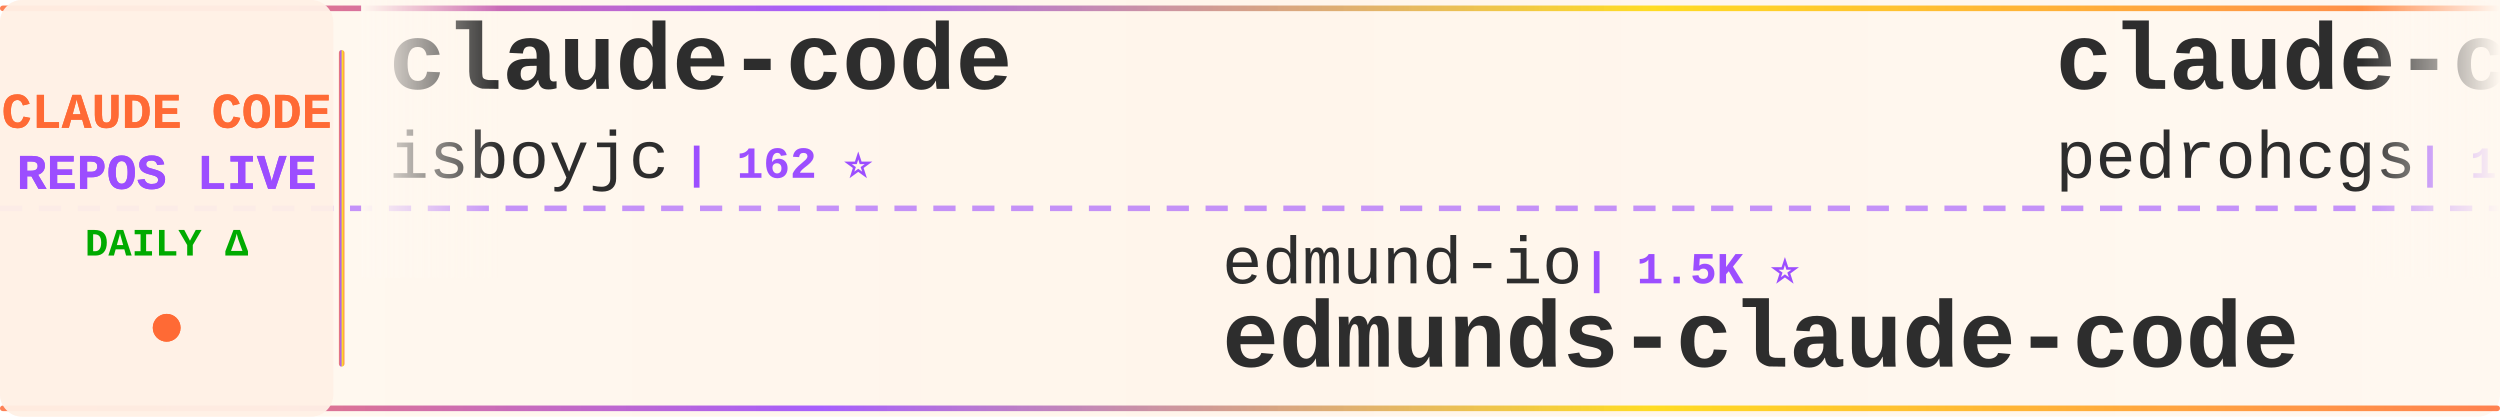
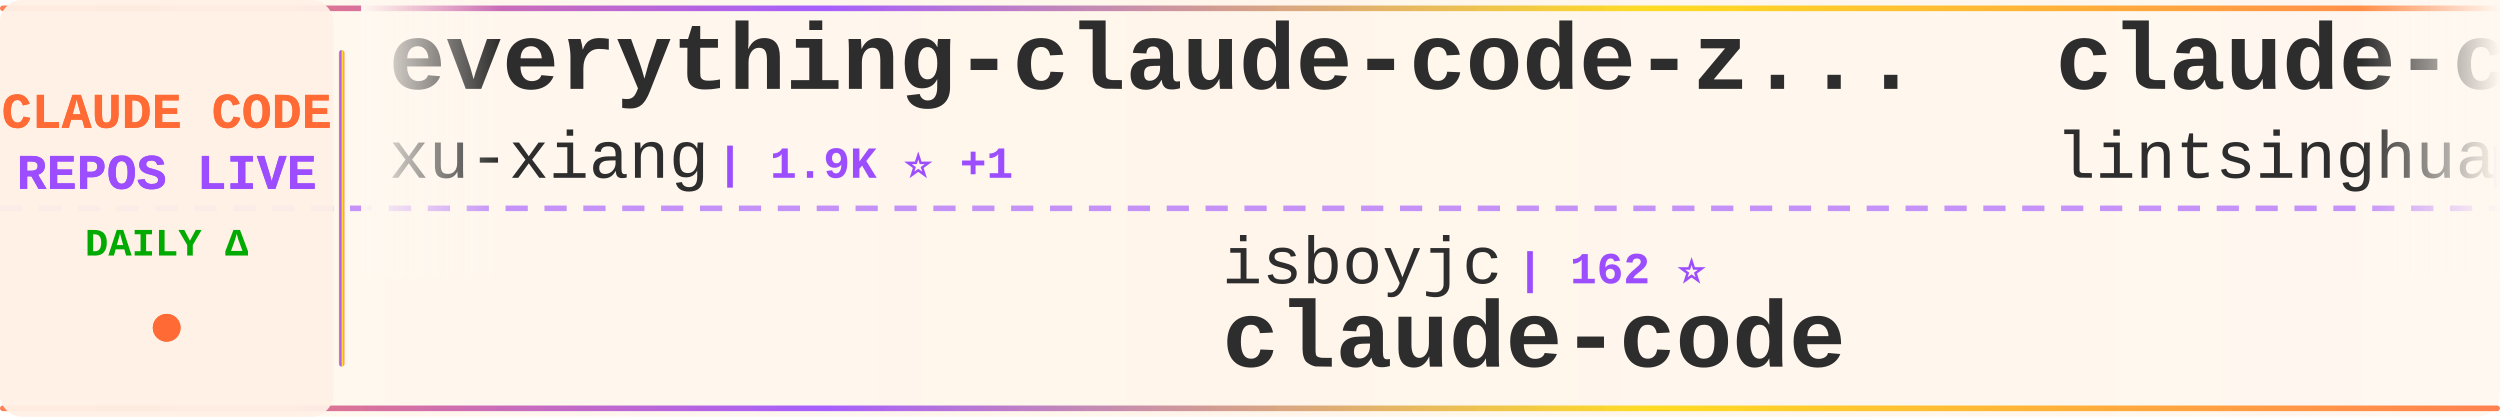
<svg xmlns="http://www.w3.org/2000/svg" width="900" height="150">
  <defs>
    <linearGradient id="tickerBg" x1="0%" y1="0%" x2="100%" y2="0%">
      <stop offset="0%" style="stop-color:#fff8f0;stop-opacity:0.98" />
      <stop offset="50%" style="stop-color:#fff5eb;stop-opacity:1" />
      <stop offset="100%" style="stop-color:#fff8f0;stop-opacity:0.98" />
    </linearGradient>
    <linearGradient id="borderGrad" x1="0%" y1="0%" x2="100%" y2="0%">
      <stop offset="0%" style="stop-color:#FF6B35;stop-opacity:0.85">
        <animate attributeName="stop-opacity" values="0.85;1;0.85" dur="2s" repeatCount="indefinite" />
      </stop>
      <stop offset="33%" style="stop-color:#9C4EFF;stop-opacity:0.9">
        <animate attributeName="stop-opacity" values="0.9;1;0.9" dur="2.2s" repeatCount="indefinite" />
      </stop>
      <stop offset="66%" style="stop-color:#FFD700;stop-opacity:0.85">
        <animate attributeName="stop-opacity" values="0.85;1;0.85" dur="1.8s" repeatCount="indefinite" />
      </stop>
      <stop offset="100%" style="stop-color:#FF6B35;stop-opacity:0.85">
        <animate attributeName="stop-opacity" values="0.85;1;0.85" dur="2s" repeatCount="indefinite" />
      </stop>
    </linearGradient>
    <filter id="textGlow">
      <feGaussianBlur stdDeviation="0.15" result="coloredBlur" />
      <feMerge>
        <feMergeNode in="coloredBlur" />
        <feMergeNode in="SourceGraphic" />
      </feMerge>
    </filter>
    <filter id="metricGlow">
      <feGaussianBlur stdDeviation="0.2" result="coloredBlur" />
      <feMerge>
        <feMergeNode in="coloredBlur" />
        <feMergeNode in="SourceGraphic" />
      </feMerge>
    </filter>
    <linearGradient id="leftFade" x1="0%" y1="0%" x2="100%" y2="0%">
      <stop offset="0%" style="stop-color:#fff8f0;stop-opacity:1" />
      <stop offset="100%" style="stop-color:#fff8f0;stop-opacity:0" />
    </linearGradient>
    <linearGradient id="rightFade" x1="0%" y1="0%" x2="100%" y2="0%">
      <stop offset="0%" style="stop-color:#fff8f0;stop-opacity:0" />
      <stop offset="100%" style="stop-color:#fff8f0;stop-opacity:1" />
    </linearGradient>
  </defs>
  <rect width="900" height="150" fill="url(#tickerBg)" rx="8" />
  <rect x="0" y="2" width="900" height="2" fill="url(#borderGrad)" rx="1" />
  <rect x="0" y="146" width="900" height="2" fill="url(#borderGrad)" rx="1" />
  <line x1="0" y1="75" x2="900" y2="75" stroke="#9C4EFF" stroke-width="2" stroke-dasharray="8 6" opacity="0.6" />
  <rect x="0" y="0" width="120" height="150" fill="#fff0e6" opacity="0.95" rx="8" />
  <text x="60" y="46" font-family="'Courier New', monospace" font-size="18" font-weight="bold" fill="#FF6B35" text-anchor="middle" filter="url(#textGlow)">
    CLAUDE CODE
  </text>
  <text x="60" y="68" font-family="'Courier New', monospace" font-size="18" font-weight="bold" fill="#9C4EFF" text-anchor="middle" filter="url(#textGlow)">
    REPOS LIVE
  </text>
  <text x="60" y="92" font-family="'Courier New', monospace" font-size="14" font-weight="bold" fill="#00aa00" text-anchor="middle">
    DAILY Δ
  </text>
  <circle cx="60" cy="118" r="5" fill="#FF6B35" filter="url(#metricGlow)">
    <animate attributeName="r" values="4;6;4" dur="1.5s" repeatCount="indefinite" />
    <animate attributeName="opacity" values="0.6;1;0.6" dur="1.5s" repeatCount="indefinite" />
  </circle>
  <rect x="122" y="18" width="2" height="114" fill="url(#borderGrad)" rx="1" />
  <clipPath id="tickerClip">
    <rect x="130" y="0" width="770" height="150" />
  </clipPath>
  <g clip-path="url(#tickerClip)">
    <g id="tickerItems">
      <animateTransform attributeName="transform" attributeType="XML" type="translate" from="0 0" to="-3000 0" dur="54s" repeatCount="indefinite" />
      <g transform="translate(0, 0)">
-         <text x="140" y="32" font-family="'Courier New', monospace" font-size="34" font-weight="bold" fill="#2d2d2d">claude-code</text>
-         <text x="140" y="64" font-family="'Courier New', monospace" font-size="24" font-weight="normal" fill="#2d2d2d" opacity="1.0">isboyjc</text>
-         <text x="246" y="64" font-family="'Courier New', monospace" font-size="16" font-weight="bold" fill="#9C4EFF"> | 162 ⭐</text>
+         <text x="140" y="32" font-family="'Courier New', monospace" font-size="34" font-weight="bold" fill="#2d2d2d">everything-claude-code-z...</text>
+         <text x="140" y="64" font-family="'Courier New', monospace" font-size="24" font-weight="normal" fill="#2d2d2d" opacity="1.0">xu-xiang</text>
+         <text x="258" y="64" font-family="'Courier New', monospace" font-size="16" font-weight="bold" fill="#9C4EFF"> | 1.9K ⭐ +1</text>
      </g>
      <g transform="translate(300, 0)">
-         <text x="140" y="102" font-family="'Courier New', monospace" font-size="24" font-weight="normal" fill="#2d2d2d" opacity="1.0">edmund-io</text>
-         <text x="270" y="102" font-family="'Courier New', monospace" font-size="16" font-weight="bold" fill="#9C4EFF"> | 1.5K ⭐</text>
-         <text x="140" y="132" font-family="'Courier New', monospace" font-size="34" font-weight="bold" fill="#2d2d2d">edmunds-claude-code</text>
+         <text x="140" y="102" font-family="'Courier New', monospace" font-size="24" font-weight="normal" fill="#2d2d2d" opacity="1.0">isboyjc</text>
+         <text x="246" y="102" font-family="'Courier New', monospace" font-size="16" font-weight="bold" fill="#9C4EFF"> | 162 ⭐</text>
+         <text x="140" y="132" font-family="'Courier New', monospace" font-size="34" font-weight="bold" fill="#2d2d2d">claude-code</text>
      </g>
      <g transform="translate(600, 0)">
-         <text x="140" y="32" font-family="'Courier New', monospace" font-size="34" font-weight="bold" fill="#2d2d2d">claude-code-my-workflow</text>
-         <text x="140" y="64" font-family="'Courier New', monospace" font-size="24" font-weight="normal" fill="#2d2d2d" opacity="1.0">pedrohcgs</text>
-         <text x="270" y="64" font-family="'Courier New', monospace" font-size="16" font-weight="bold" fill="#9C4EFF"> | 1.6K ⭐</text>
+         <text x="140" y="32" font-family="'Courier New', monospace" font-size="34" font-weight="bold" fill="#2d2d2d">claude-code-book</text>
+         <text x="140" y="64" font-family="'Courier New', monospace" font-size="24" font-weight="normal" fill="#2d2d2d" opacity="1.0">lintsinghua</text>
+         <text x="294" y="64" font-family="'Courier New', monospace" font-size="16" font-weight="bold" fill="#9C4EFF"> | 4.2K ⭐ +2</text>
      </g>
      <g transform="translate(900, 0)">
-         <text x="140" y="102" font-family="'Courier New', monospace" font-size="24" font-weight="normal" fill="#2d2d2d" opacity="1.0">WorldFlowAI</text>
-         <text x="294" y="102" font-family="'Courier New', monospace" font-size="16" font-weight="bold" fill="#9C4EFF"> | 2.4K ⭐ +90</text>
-         <text x="140" y="132" font-family="'Courier New', monospace" font-size="34" font-weight="bold" fill="#2d2d2d">everything-claude-code</text>
+         <text x="140" y="102" font-family="'Courier New', monospace" font-size="24" font-weight="normal" fill="#2d2d2d" opacity="1.0">777genius</text>
+         <text x="270" y="102" font-family="'Courier New', monospace" font-size="16" font-weight="bold" fill="#9C4EFF"> | 930 ⭐</text>
+         <text x="140" y="132" font-family="'Courier New', monospace" font-size="34" font-weight="bold" fill="#2d2d2d">claude-code-source-code</text>
      </g>
      <g transform="translate(1200, 0)">
-         <text x="140" y="32" font-family="'Courier New', monospace" font-size="34" font-weight="bold" fill="#2d2d2d">arcads-claude-code</text>
-         <text x="140" y="64" font-family="'Courier New', monospace" font-size="24" font-weight="normal" fill="#2d2d2d" opacity="1.0">krusemediallc</text>
-         <text x="318" y="64" font-family="'Courier New', monospace" font-size="16" font-weight="bold" fill="#9C4EFF"> | 1.5K ⭐ +1</text>
+         <text x="140" y="32" font-family="'Courier New', monospace" font-size="34" font-weight="bold" fill="#2d2d2d">claude-code-guide</text>
+         <text x="140" y="64" font-family="'Courier New', monospace" font-size="24" font-weight="normal" fill="#2d2d2d" opacity="1.0">Cranot</text>
+         <text x="234" y="64" font-family="'Courier New', monospace" font-size="16" font-weight="bold" fill="#9C4EFF"> | 2.9K ⭐</text>
      </g>
      <g transform="translate(1500, 0)">
-         <text x="140" y="102" font-family="'Courier New', monospace" font-size="24" font-weight="normal" fill="#2d2d2d" opacity="1.0">zstmfhy</text>
-         <text x="246" y="102" font-family="'Courier New', monospace" font-size="16" font-weight="bold" fill="#9C4EFF"> | 189 ⭐</text>
-         <text x="140" y="132" font-family="'Courier New', monospace" font-size="34" font-weight="bold" fill="#2d2d2d">Claude-code</text>
+         <text x="140" y="102" font-family="'Courier New', monospace" font-size="24" font-weight="normal" fill="#2d2d2d" opacity="1.0">T-Lab-CUHKSZ</text>
+         <text x="306" y="102" font-family="'Courier New', monospace" font-size="16" font-weight="bold" fill="#9C4EFF"> | 328 ⭐</text>
+         <text x="140" y="132" font-family="'Courier New', monospace" font-size="34" font-weight="bold" fill="#2d2d2d">claude-code</text>
      </g>
      <g transform="translate(1800, 0)">
-         <text x="140" y="32" font-family="'Courier New', monospace" font-size="34" font-weight="bold" fill="#2d2d2d">claude-code</text>
-         <text x="140" y="64" font-family="'Courier New', monospace" font-size="24" font-weight="normal" fill="#2d2d2d" opacity="1.0">claude-code-best</text>
-         <text x="354" y="64" font-family="'Courier New', monospace" font-size="16" font-weight="bold" fill="#9C4EFF"> | 22.4K ⭐ +3</text>
+         <text x="140" y="32" font-family="'Courier New', monospace" font-size="34" font-weight="bold" fill="#2d2d2d">claude-code-best-practic...</text>
+         <text x="140" y="64" font-family="'Courier New', monospace" font-size="24" font-weight="normal" fill="#2d2d2d" opacity="1.0">shanraisshan</text>
+         <text x="306" y="64" font-family="'Courier New', monospace" font-size="16" font-weight="bold" fill="#9C4EFF"> | 65.6K ⭐ +16</text>
      </g>
      <g transform="translate(2100, 0)">
-         <text x="140" y="102" font-family="'Courier New', monospace" font-size="24" font-weight="normal" fill="#2d2d2d" opacity="1.0">lowcortisolprogrammer</text>
-         <text x="414" y="102" font-family="'Courier New', monospace" font-size="16" font-weight="bold" fill="#9C4EFF"> | 171 ⭐</text>
+         <text x="140" y="102" font-family="'Courier New', monospace" font-size="24" font-weight="normal" fill="#2d2d2d" opacity="1.0">zebbern</text>
+         <text x="246" y="102" font-family="'Courier New', monospace" font-size="16" font-weight="bold" fill="#9C4EFF"> | 4.6K ⭐ +1</text>
+         <text x="140" y="132" font-family="'Courier New', monospace" font-size="34" font-weight="bold" fill="#2d2d2d">claude-code-guide</text>
+       </g>
+       <g transform="translate(2400, 0)">
+         <text x="140" y="32" font-family="'Courier New', monospace" font-size="34" font-weight="bold" fill="#2d2d2d">claude-code</text>
+         <text x="140" y="64" font-family="'Courier New', monospace" font-size="24" font-weight="normal" fill="#2d2d2d" opacity="1.0">RishabhK103</text>
+         <text x="294" y="64" font-family="'Courier New', monospace" font-size="16" font-weight="bold" fill="#9C4EFF"> | 104 ⭐</text>
+       </g>
+       <g transform="translate(2700, 0)">
+         <text x="140" y="102" font-family="'Courier New', monospace" font-size="24" font-weight="normal" fill="#2d2d2d" opacity="1.0">JrCx7scC</text>
+         <text x="258" y="102" font-family="'Courier New', monospace" font-size="16" font-weight="bold" fill="#9C4EFF"> | 376 ⭐</text>
+         <text x="140" y="132" font-family="'Courier New', monospace" font-size="34" font-weight="bold" fill="#2d2d2d">claude-code-source</text>
+       </g>
+       <g transform="translate(3000, 0)">
+         <text x="140" y="32" font-family="'Courier New', monospace" font-size="34" font-weight="bold" fill="#2d2d2d">everything-claude-code-z...</text>
+         <text x="140" y="64" font-family="'Courier New', monospace" font-size="24" font-weight="normal" fill="#2d2d2d" opacity="1.0">xu-xiang</text>
+         <text x="258" y="64" font-family="'Courier New', monospace" font-size="16" font-weight="bold" fill="#9C4EFF"> | 1.9K ⭐ +1</text>
+       </g>
+       <g transform="translate(3300, 0)">
+         <text x="140" y="102" font-family="'Courier New', monospace" font-size="24" font-weight="normal" fill="#2d2d2d" opacity="1.0">isboyjc</text>
+         <text x="246" y="102" font-family="'Courier New', monospace" font-size="16" font-weight="bold" fill="#9C4EFF"> | 162 ⭐</text>
        <text x="140" y="132" font-family="'Courier New', monospace" font-size="34" font-weight="bold" fill="#2d2d2d">claude-code</text>
      </g>
-       <g transform="translate(2400, 0)">
-         <text x="140" y="32" font-family="'Courier New', monospace" font-size="34" font-weight="bold" fill="#2d2d2d">claude-code-source-code</text>
-         <text x="140" y="64" font-family="'Courier New', monospace" font-size="24" font-weight="normal" fill="#2d2d2d" opacity="1.0">777genius</text>
-         <text x="270" y="64" font-family="'Courier New', monospace" font-size="16" font-weight="bold" fill="#9C4EFF"> | 930 ⭐</text>
-       </g>
-       <g transform="translate(2700, 0)">
-         <text x="140" y="102" font-family="'Courier New', monospace" font-size="24" font-weight="normal" fill="#2d2d2d" opacity="1.0">VILA-Lab</text>
-         <text x="258" y="102" font-family="'Courier New', monospace" font-size="16" font-weight="bold" fill="#9C4EFF"> | 2.1K ⭐</text>
-         <text x="140" y="132" font-family="'Courier New', monospace" font-size="34" font-weight="bold" fill="#2d2d2d">Dive-into-Claude-Code</text>
-       </g>
-       <g transform="translate(3000, 0)">
-         <text x="140" y="32" font-family="'Courier New', monospace" font-size="34" font-weight="bold" fill="#2d2d2d">claude-code</text>
-         <text x="140" y="64" font-family="'Courier New', monospace" font-size="24" font-weight="normal" fill="#2d2d2d" opacity="1.0">isboyjc</text>
-         <text x="246" y="64" font-family="'Courier New', monospace" font-size="16" font-weight="bold" fill="#9C4EFF"> | 162 ⭐</text>
-       </g>
-       <g transform="translate(3300, 0)">
-         <text x="140" y="102" font-family="'Courier New', monospace" font-size="24" font-weight="normal" fill="#2d2d2d" opacity="1.0">edmund-io</text>
-         <text x="270" y="102" font-family="'Courier New', monospace" font-size="16" font-weight="bold" fill="#9C4EFF"> | 1.5K ⭐</text>
-         <text x="140" y="132" font-family="'Courier New', monospace" font-size="34" font-weight="bold" fill="#2d2d2d">edmunds-claude-code</text>
-       </g>
      <g transform="translate(3600, 0)">
-         <text x="140" y="32" font-family="'Courier New', monospace" font-size="34" font-weight="bold" fill="#2d2d2d">claude-code-my-workflow</text>
-         <text x="140" y="64" font-family="'Courier New', monospace" font-size="24" font-weight="normal" fill="#2d2d2d" opacity="1.0">pedrohcgs</text>
-         <text x="270" y="64" font-family="'Courier New', monospace" font-size="16" font-weight="bold" fill="#9C4EFF"> | 1.6K ⭐</text>
+         <text x="140" y="32" font-family="'Courier New', monospace" font-size="34" font-weight="bold" fill="#2d2d2d">claude-code-book</text>
+         <text x="140" y="64" font-family="'Courier New', monospace" font-size="24" font-weight="normal" fill="#2d2d2d" opacity="1.0">lintsinghua</text>
+         <text x="294" y="64" font-family="'Courier New', monospace" font-size="16" font-weight="bold" fill="#9C4EFF"> | 4.2K ⭐ +2</text>
      </g>
      <g transform="translate(3900, 0)">
-         <text x="140" y="102" font-family="'Courier New', monospace" font-size="24" font-weight="normal" fill="#2d2d2d" opacity="1.0">WorldFlowAI</text>
-         <text x="294" y="102" font-family="'Courier New', monospace" font-size="16" font-weight="bold" fill="#9C4EFF"> | 2.4K ⭐ +90</text>
-         <text x="140" y="132" font-family="'Courier New', monospace" font-size="34" font-weight="bold" fill="#2d2d2d">everything-claude-code</text>
+         <text x="140" y="102" font-family="'Courier New', monospace" font-size="24" font-weight="normal" fill="#2d2d2d" opacity="1.0">777genius</text>
+         <text x="270" y="102" font-family="'Courier New', monospace" font-size="16" font-weight="bold" fill="#9C4EFF"> | 930 ⭐</text>
+         <text x="140" y="132" font-family="'Courier New', monospace" font-size="34" font-weight="bold" fill="#2d2d2d">claude-code-source-code</text>
      </g>
    </g>
  </g>
  <rect x="130" y="0" width="50" height="100" fill="url(#leftFade)" />
  <rect x="850" y="0" width="50" height="100" fill="url(#rightFade)" />
</svg>
